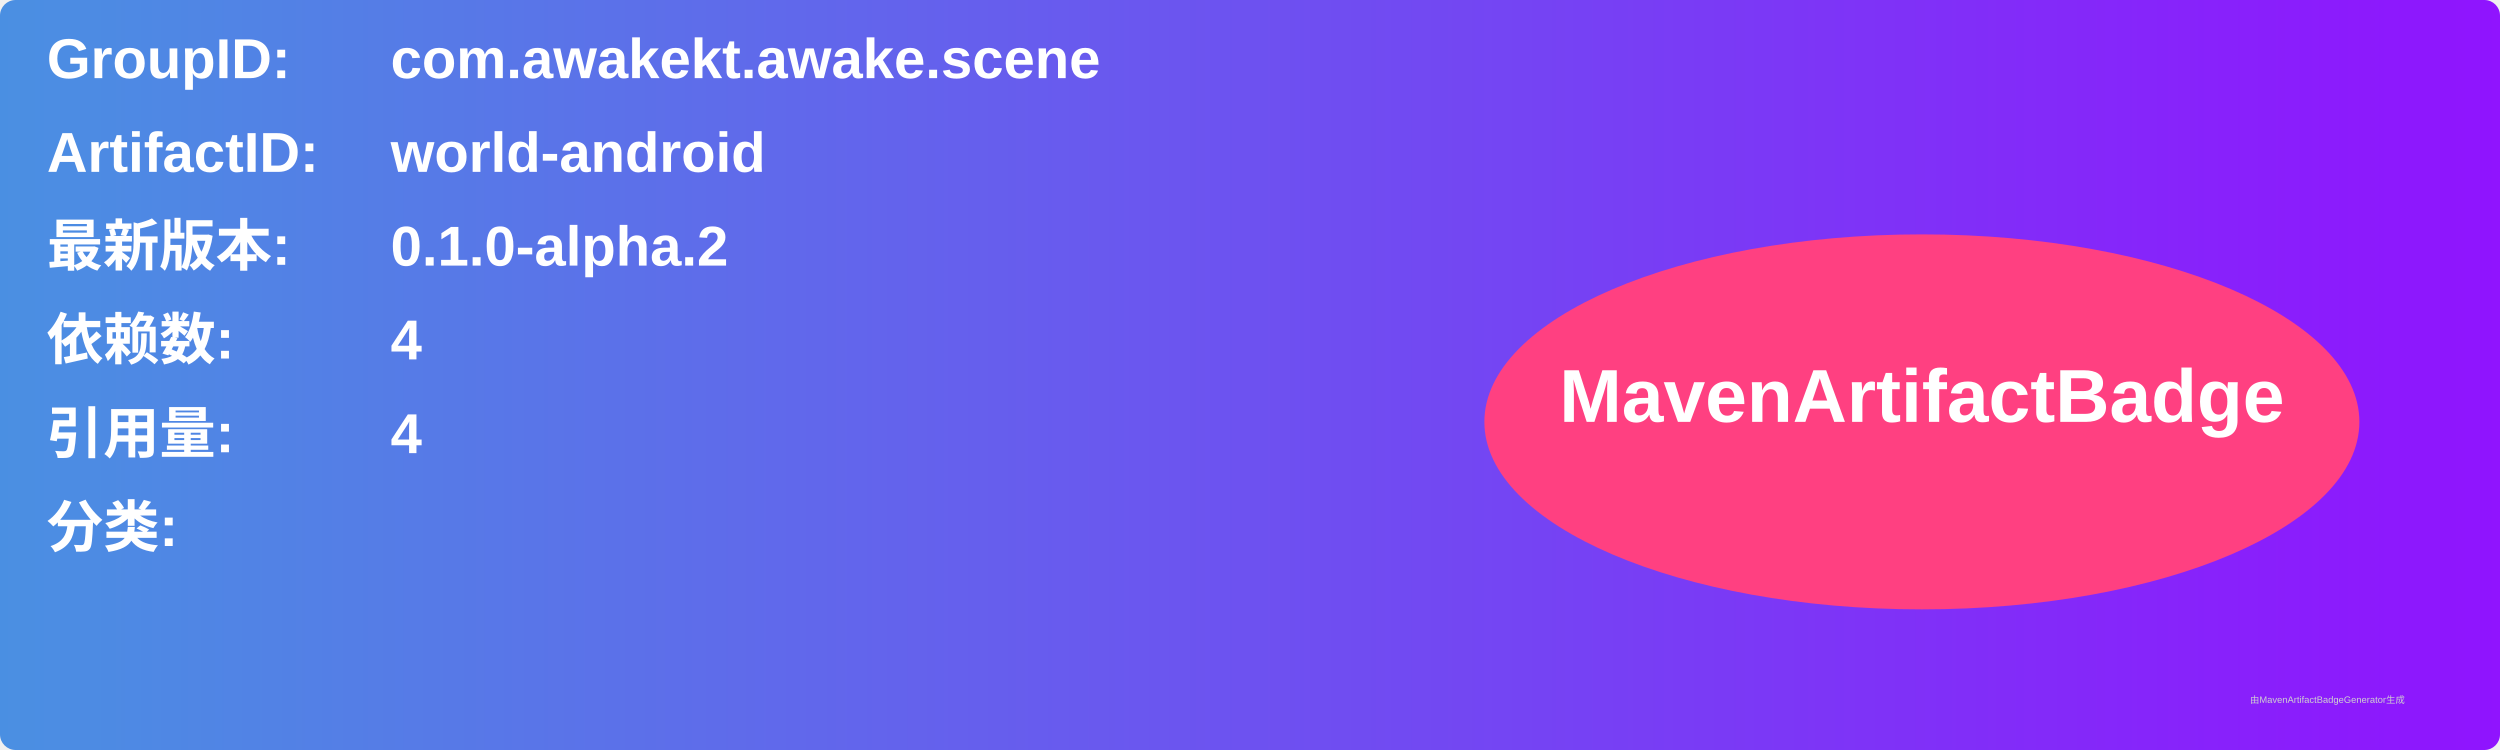
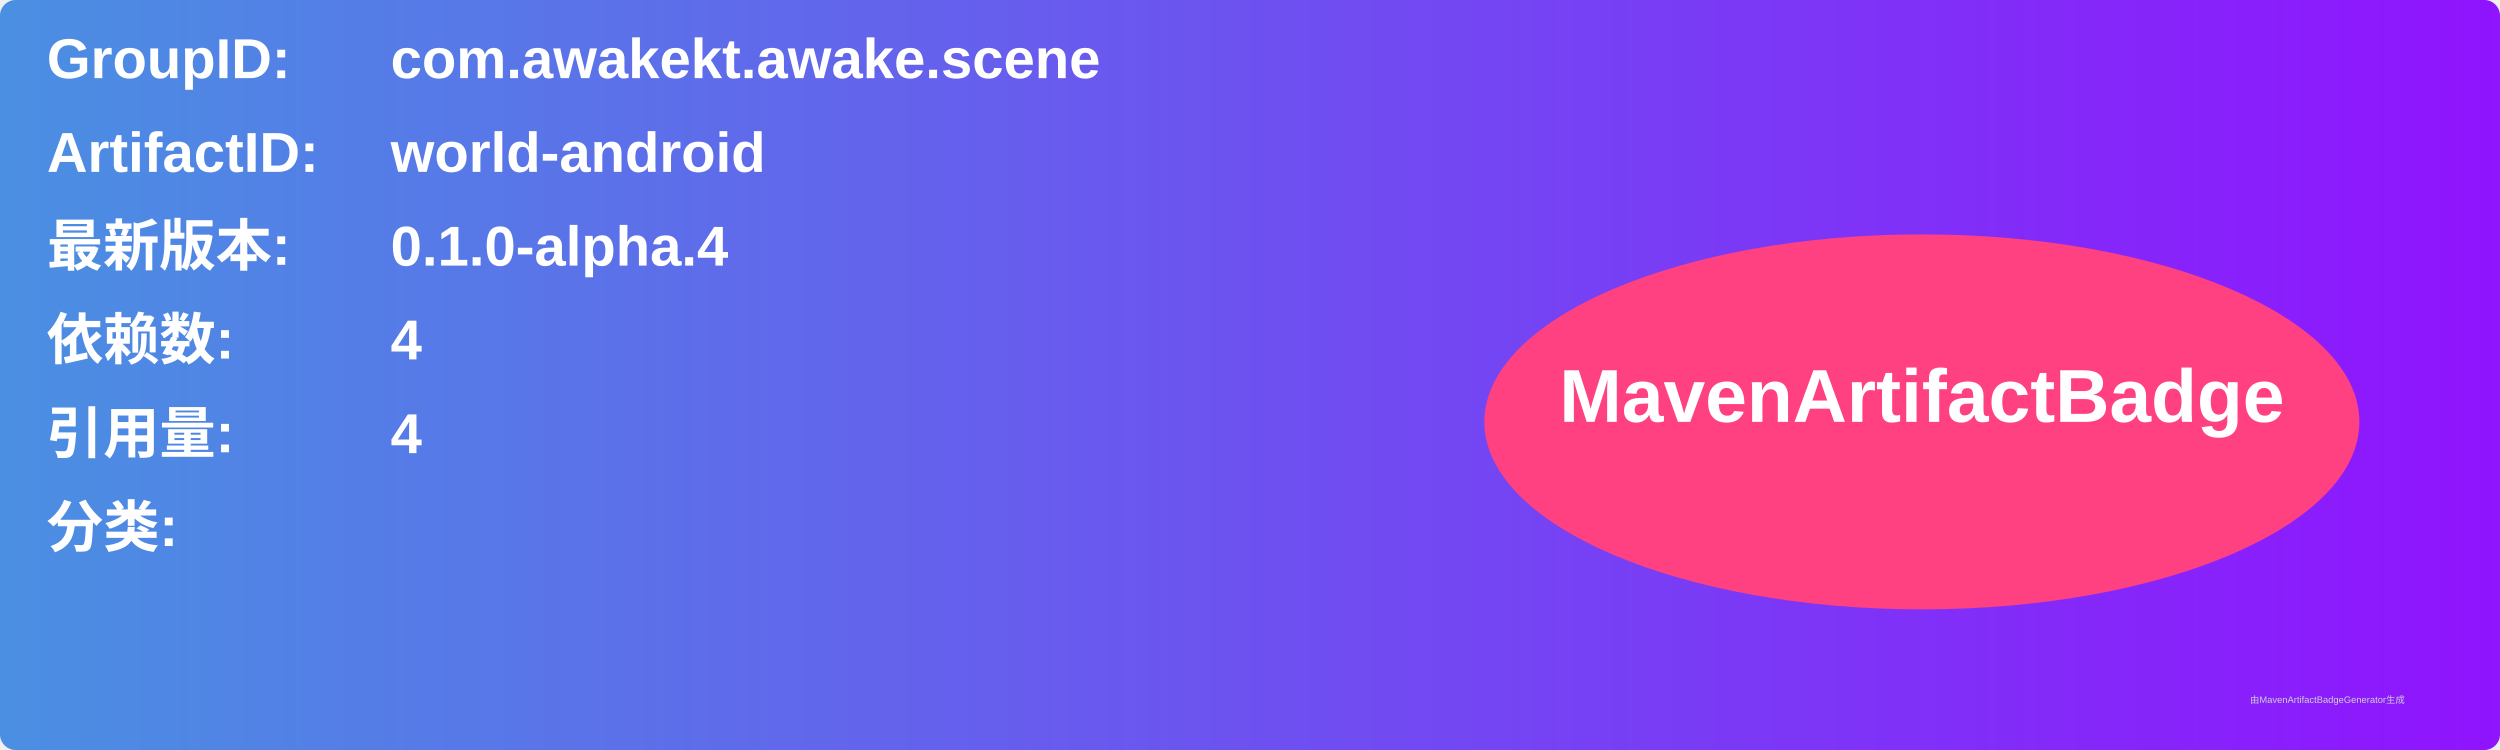
<svg xmlns="http://www.w3.org/2000/svg" width="800" height="240" viewBox="0 0 800 240">
  <linearGradient id="grad" x1="0%" y1="0%" x2="100%" y2="0%">
    <stop offset="0%" stop-color="#4a90e2" />
    <stop offset="100%" stop-color="#9013fe" />
  </linearGradient>
  <rect width="100%" height="100%" rx="5" ry="5" fill="url(#grad)" />
  <g transform="translate(15, 15)">
    <text x="0" y="10" font-family="Arial" font-size="18" fill="white" font-weight="bold" width="260">GroupID:</text>
    <text x="110" y="10" font-family="Arial" font-size="18" fill="white" font-weight="bold" width="460">com.awakekt.awake.scene</text>
    <text x="0" y="40" font-family="Arial" font-size="18" fill="white" font-weight="bold" width="260">ArtifactID:</text>
    <text x="110" y="40" font-family="Arial" font-size="18" fill="white" font-weight="bold" width="460">world-android</text>
    <text x="0" y="70" font-family="Arial" font-size="18" fill="white" font-weight="bold">最新版本:</text>
    <text x="110" y="70" font-family="Arial" font-size="18" fill="white" font-weight="bold">
-       <tspan font-weight="bold">0.1.0-alpha.2</tspan>
+       <tspan font-weight="bold">0.1.0-alpha.4</tspan>
    </text>
    <text x="0" y="100" font-family="Arial" font-size="18" fill="white" font-weight="bold">依赖数: </text>
    <text x="110" y="100" font-family="Arial" font-size="18" fill="white">
      <tspan font-weight="bold">4</tspan>
    </text>
    <text x="0" y="130" font-family="Arial" font-size="18" fill="white" font-weight="bold">引用量: </text>
    <text x="110" y="130" font-family="Arial" font-size="18" fill="white">
      <tspan font-weight="bold">4</tspan>
    </text>
    <text x="0" y="160" font-family="Arial" font-size="18" fill="white" font-weight="bold">分类:</text>
    <text x="10" y="190" font-family="Arial" font-size="10" fill="white">
      <tspan font-weight="bold" />
    </text>
    <ellipse cx="600" cy="120" rx="140" ry="60" fill="#ff4081" />
    <text x="600" y="120" text-anchor="middle" font-family="Arial" font-size="24" fill="white" font-weight="bold">MavenArtifactBadge</text>
  </g>
  <text x="720" y="225" font-family="Arial" font-size="3" fill="#d0d0d0">由MavenArtifactBadgeGenerator生成</text>
</svg>
